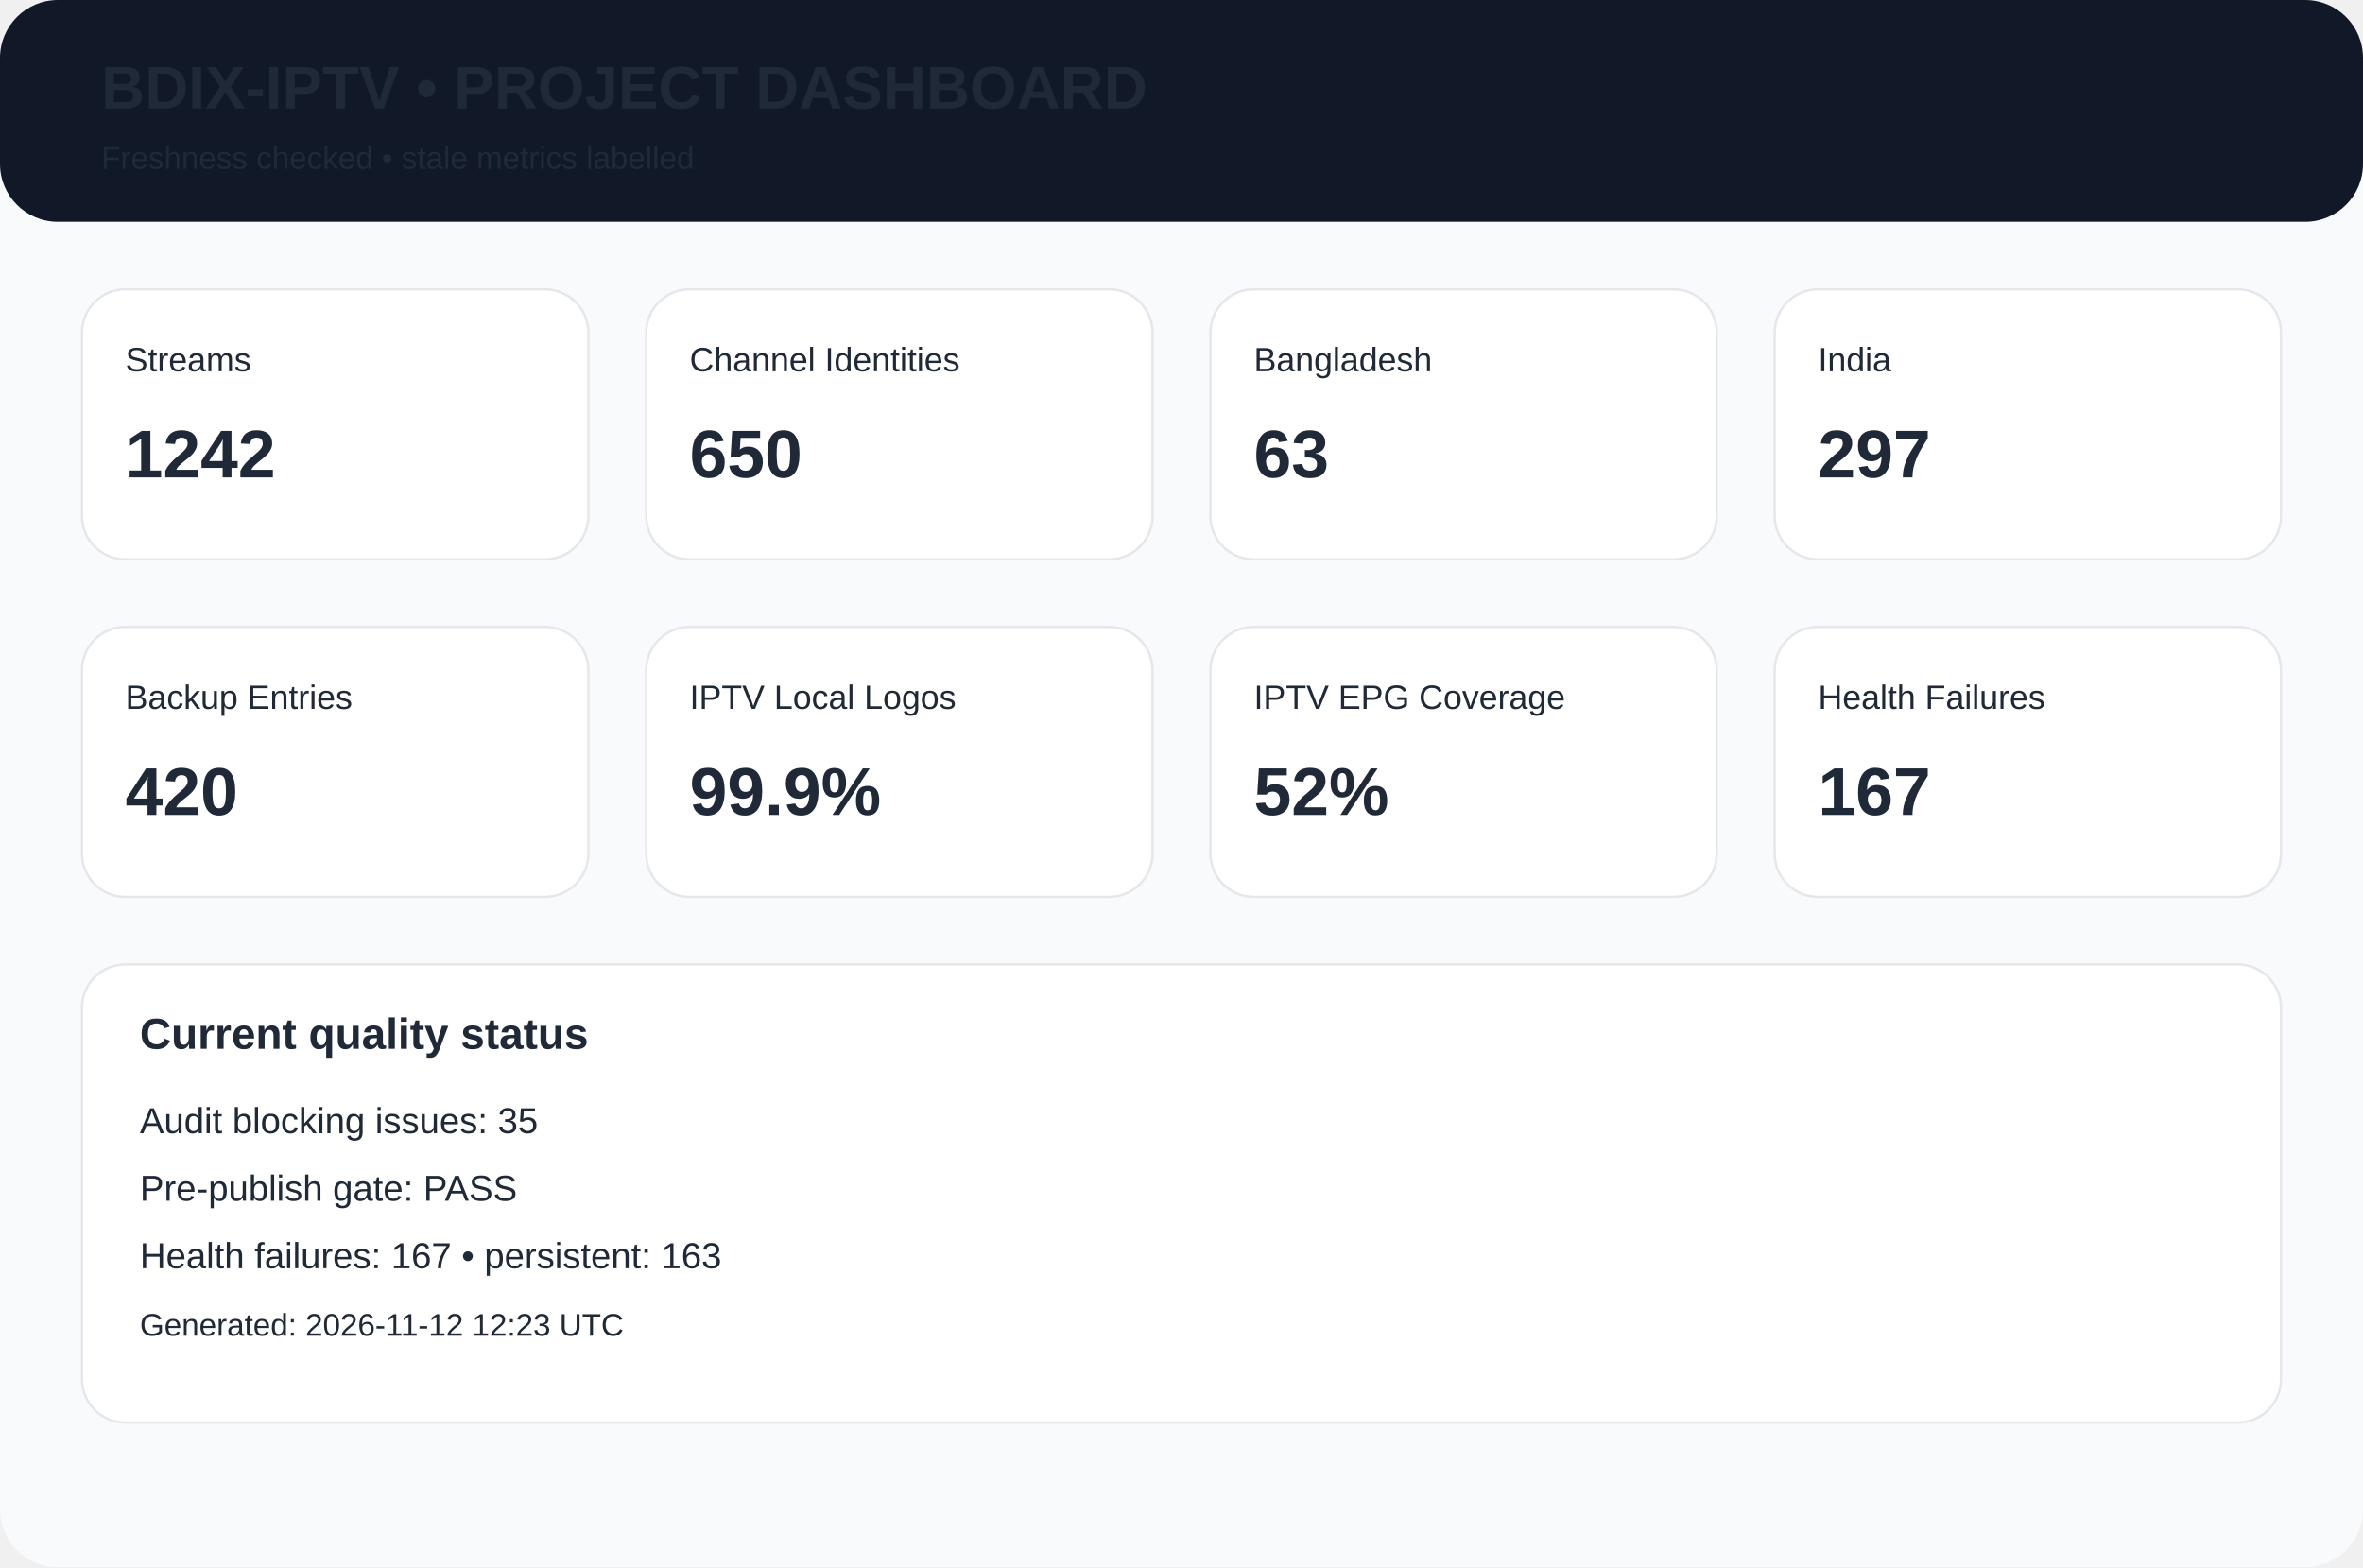
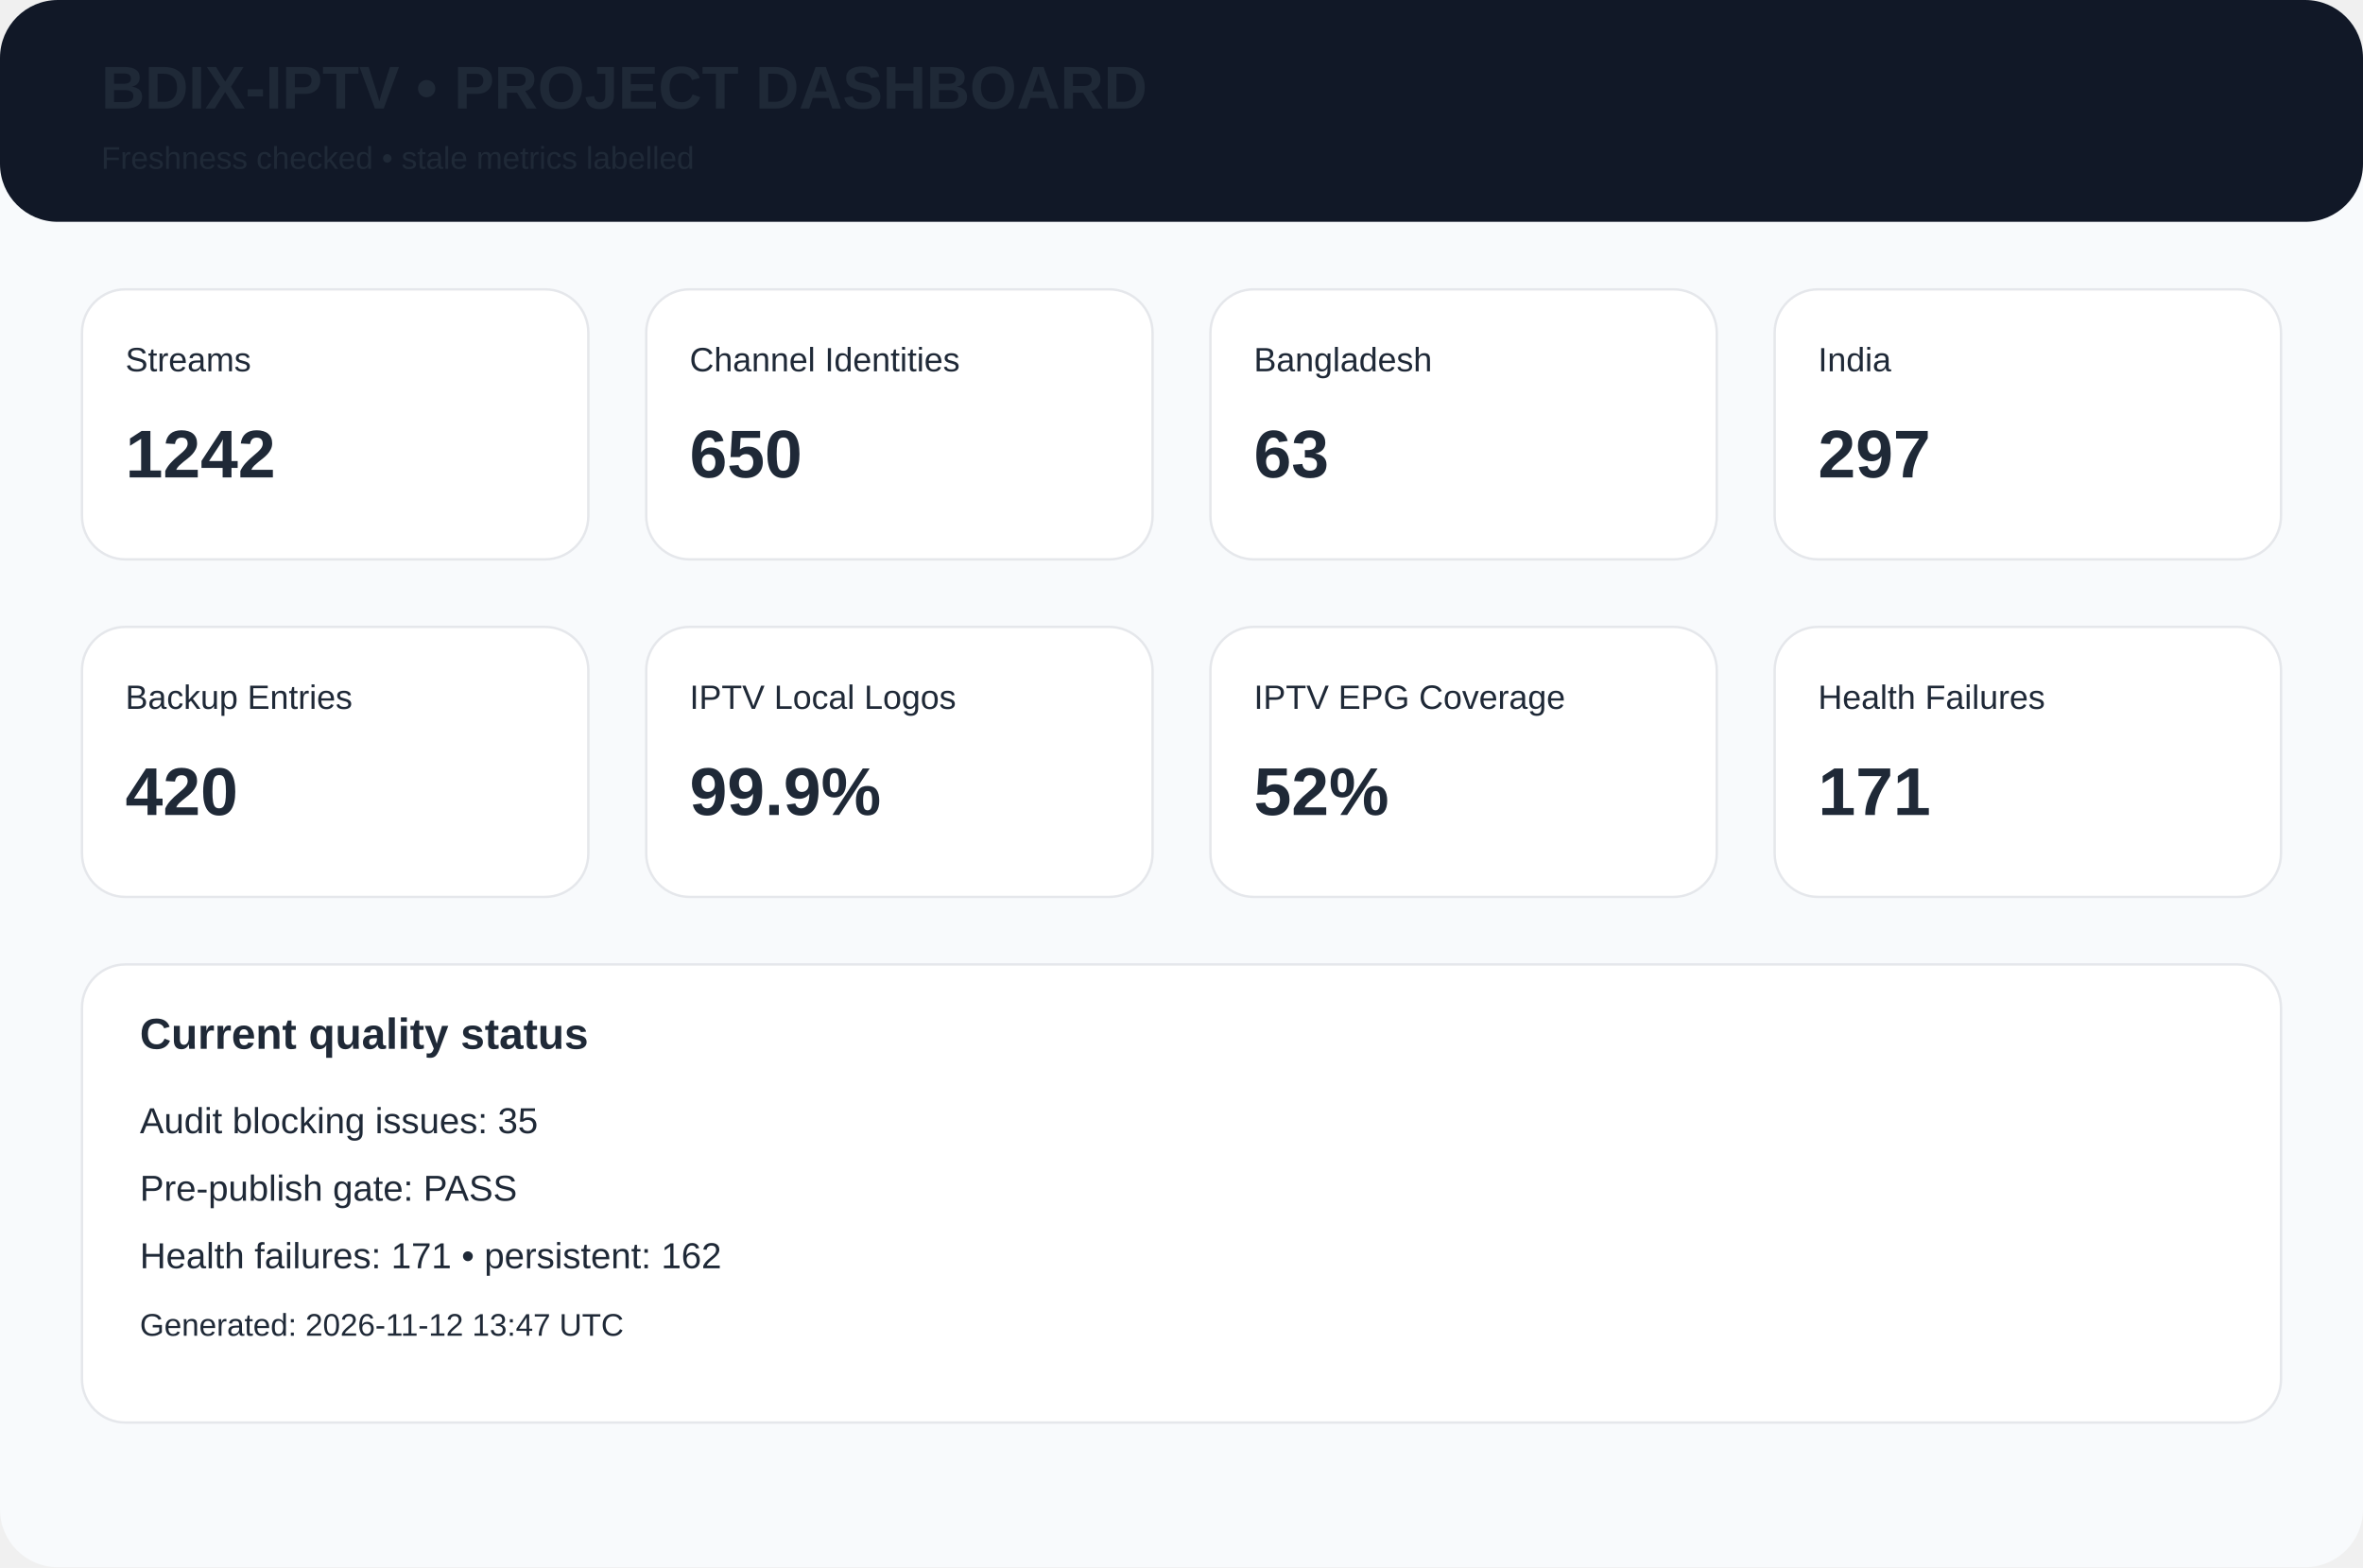
<svg xmlns="http://www.w3.org/2000/svg" width="980" height="650" viewBox="0 0 980 650">
  <rect width="980" height="650" rx="24" fill="#f8fafc" />
  <rect width="980" height="92" rx="24" fill="#111827" />
  <text x="42" y="45" font-family="Arial,Helvetica,sans-serif" font-size="25px" font-weight="700" fill="#1f2937">BDIX-IPTV • PROJECT DASHBOARD</text>
  <text x="42" y="70" font-family="Arial,Helvetica,sans-serif" font-size="13px" font-weight="400" fill="#1f2937">Freshness checked • stale metrics labelled</text>
  <rect x="34" y="120" width="210" height="112" rx="18" fill="white" stroke="#e5e7eb" />
  <text x="52" y="154" font-family="Arial,Helvetica,sans-serif" font-size="14px" font-weight="400" fill="#1f2937">Streams</text>
  <text x="52" y="198" font-family="Arial,Helvetica,sans-serif" font-size="28px" font-weight="700" fill="#1f2937">1242</text>
  <rect x="268" y="120" width="210" height="112" rx="18" fill="white" stroke="#e5e7eb" />
  <text x="286" y="154" font-family="Arial,Helvetica,sans-serif" font-size="14px" font-weight="400" fill="#1f2937">Channel Identities</text>
  <text x="286" y="198" font-family="Arial,Helvetica,sans-serif" font-size="28px" font-weight="700" fill="#1f2937">650</text>
  <rect x="502" y="120" width="210" height="112" rx="18" fill="white" stroke="#e5e7eb" />
  <text x="520" y="154" font-family="Arial,Helvetica,sans-serif" font-size="14px" font-weight="400" fill="#1f2937">Bangladesh</text>
  <text x="520" y="198" font-family="Arial,Helvetica,sans-serif" font-size="28px" font-weight="700" fill="#1f2937">63</text>
  <rect x="736" y="120" width="210" height="112" rx="18" fill="white" stroke="#e5e7eb" />
  <text x="754" y="154" font-family="Arial,Helvetica,sans-serif" font-size="14px" font-weight="400" fill="#1f2937">India</text>
  <text x="754" y="198" font-family="Arial,Helvetica,sans-serif" font-size="28px" font-weight="700" fill="#1f2937">297</text>
  <rect x="34" y="260" width="210" height="112" rx="18" fill="white" stroke="#e5e7eb" />
  <text x="52" y="294" font-family="Arial,Helvetica,sans-serif" font-size="14px" font-weight="400" fill="#1f2937">Backup Entries</text>
  <text x="52" y="338" font-family="Arial,Helvetica,sans-serif" font-size="28px" font-weight="700" fill="#1f2937">420</text>
  <rect x="268" y="260" width="210" height="112" rx="18" fill="white" stroke="#e5e7eb" />
  <text x="286" y="294" font-family="Arial,Helvetica,sans-serif" font-size="14px" font-weight="400" fill="#1f2937">IPTV Local Logos</text>
  <text x="286" y="338" font-family="Arial,Helvetica,sans-serif" font-size="28px" font-weight="700" fill="#1f2937">99.9%</text>
  <rect x="502" y="260" width="210" height="112" rx="18" fill="white" stroke="#e5e7eb" />
  <text x="520" y="294" font-family="Arial,Helvetica,sans-serif" font-size="14px" font-weight="400" fill="#1f2937">IPTV EPG Coverage</text>
  <text x="520" y="338" font-family="Arial,Helvetica,sans-serif" font-size="28px" font-weight="700" fill="#1f2937">52%</text>
  <rect x="736" y="260" width="210" height="112" rx="18" fill="white" stroke="#e5e7eb" />
  <text x="754" y="294" font-family="Arial,Helvetica,sans-serif" font-size="14px" font-weight="400" fill="#1f2937">Health Failures</text>
-   <text x="754" y="338" font-family="Arial,Helvetica,sans-serif" font-size="28px" font-weight="700" fill="#1f2937">167</text>
+   <text x="754" y="338" font-family="Arial,Helvetica,sans-serif" font-size="28px" font-weight="700" fill="#1f2937">171</text>
  <rect x="34" y="400" width="912" height="190" rx="18" fill="white" stroke="#e5e7eb" />
  <text x="58" y="435" font-family="Arial,Helvetica,sans-serif" font-size="18px" font-weight="700" fill="#1f2937">Current quality status</text>
  <text x="58" y="470" font-family="Arial,Helvetica,sans-serif" font-size="15px" font-weight="400" fill="#1f2937">Audit blocking issues: 35</text>
  <text x="58" y="498" font-family="Arial,Helvetica,sans-serif" font-size="15px" font-weight="400" fill="#1f2937">Pre-publish gate: PASS</text>
-   <text x="58" y="526" font-family="Arial,Helvetica,sans-serif" font-size="15px" font-weight="400" fill="#1f2937">Health failures: 167 • persistent: 163</text>
-   <text x="58" y="554" font-family="Arial,Helvetica,sans-serif" font-size="13px" font-weight="400" fill="#1f2937">Generated: 2026-11-12 12:23 UTC</text>
+   <text x="58" y="526" font-family="Arial,Helvetica,sans-serif" font-size="15px" font-weight="400" fill="#1f2937">Health failures: 171 • persistent: 162</text>
+   <text x="58" y="554" font-family="Arial,Helvetica,sans-serif" font-size="13px" font-weight="400" fill="#1f2937">Generated: 2026-11-12 13:47 UTC</text>
</svg>
